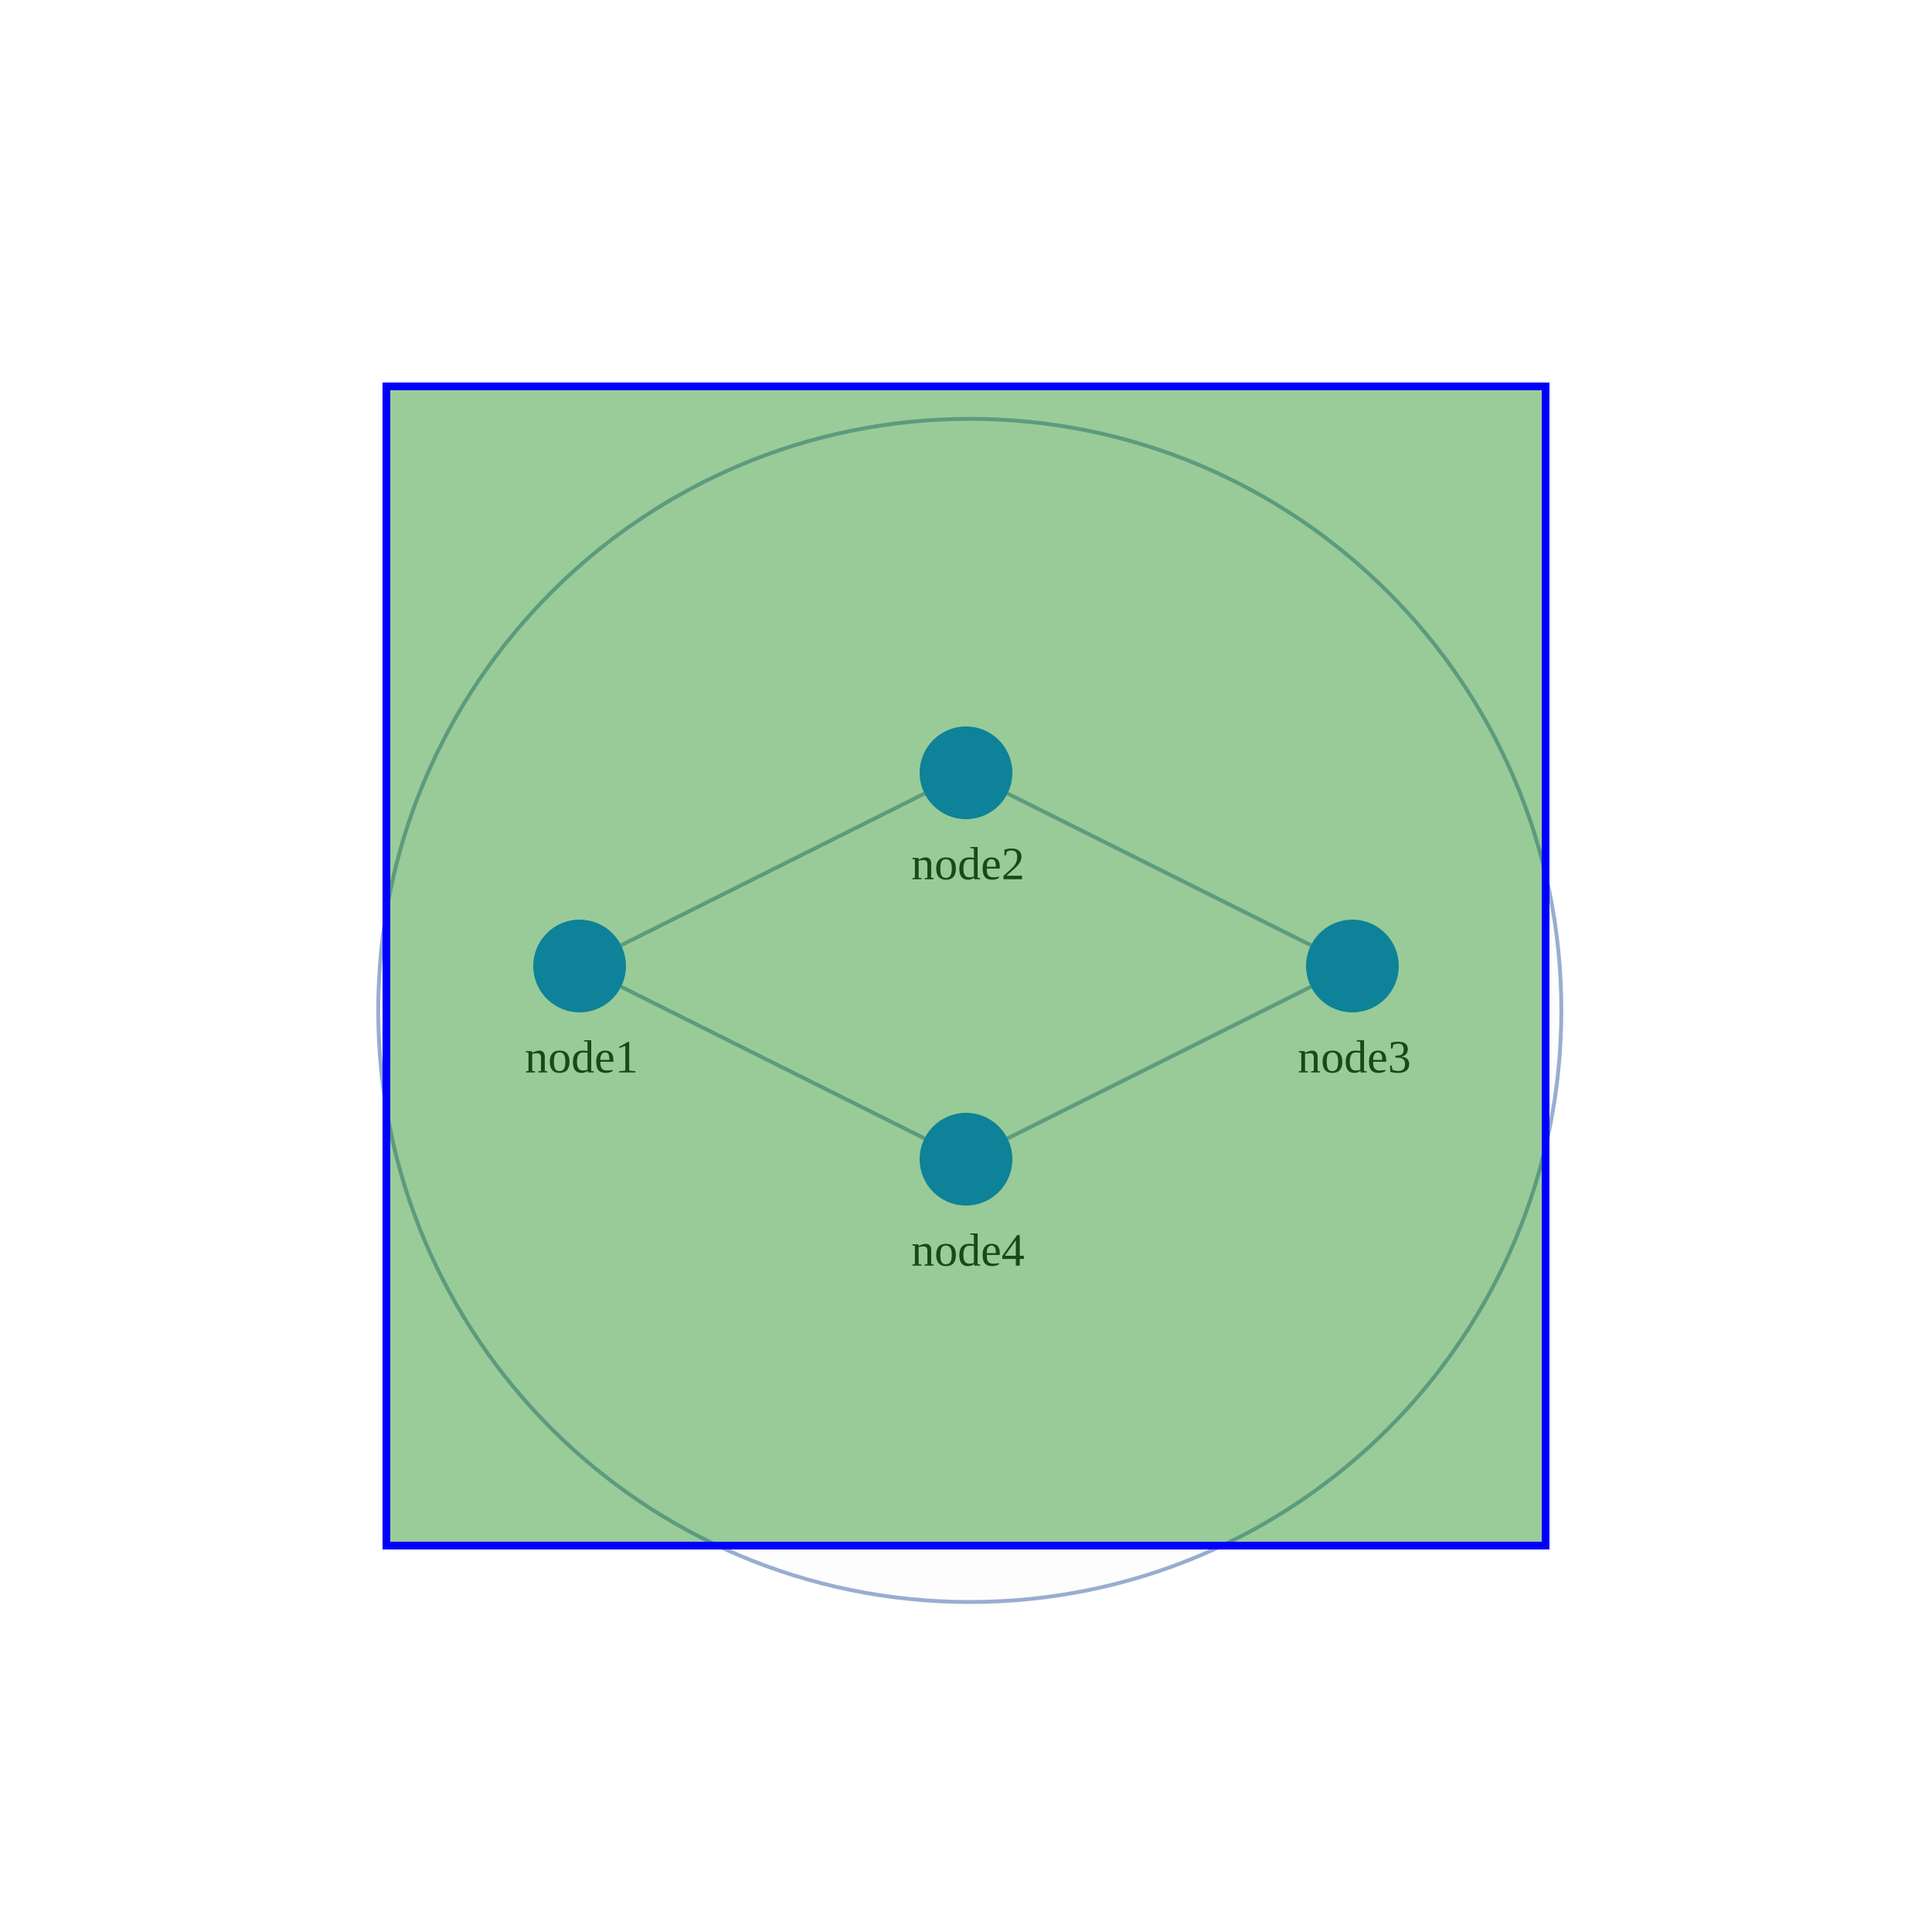
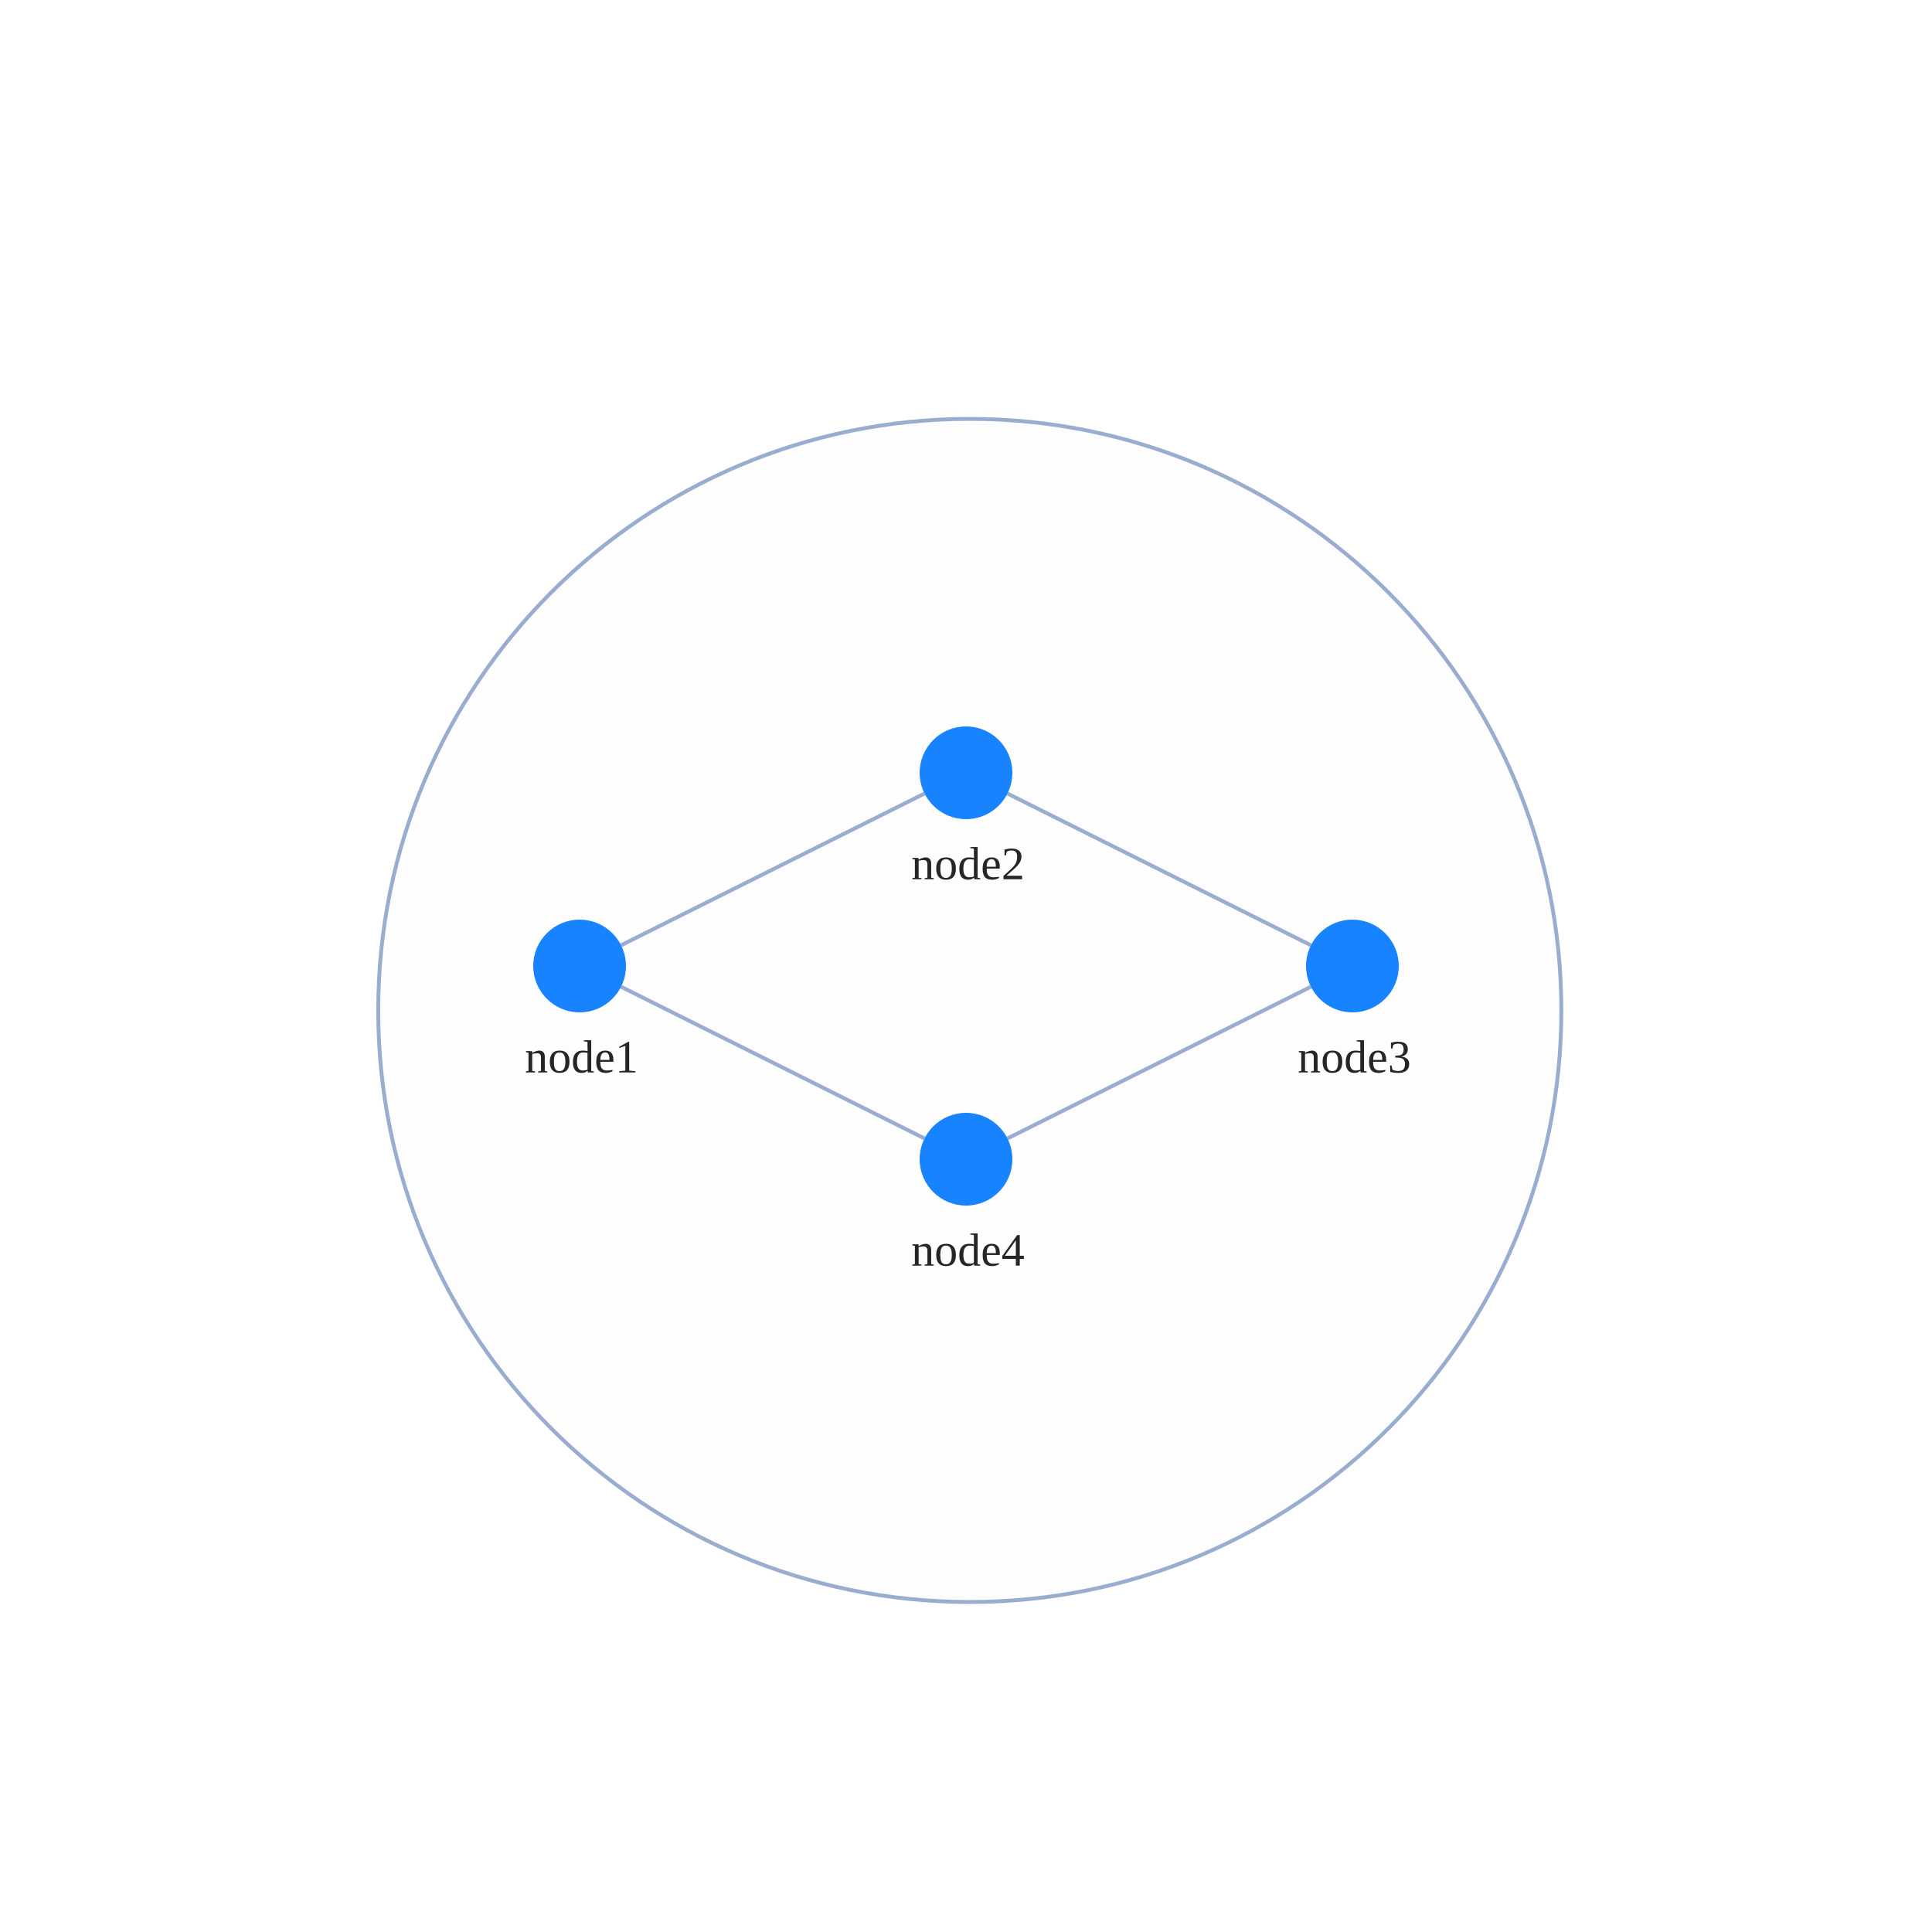
<svg xmlns="http://www.w3.org/2000/svg" width="500" height="500" style="background: transparent; position: absolute; outline: none;" color-interpolation-filters="sRGB" tabindex="1">
  <defs />
  <g transform="matrix(1,0,0,1,0,0)">
    <g fill="none" transform="matrix(1,0,0,1,0,0)">
      <g fill="none" transform="matrix(1,0,0,1,0,0)">
        <g fill="none" transform="matrix(1,0,0,1,250.98,261.5)">
          <g transform="matrix(1,0,0,1,0,0)">
            <circle fill="rgba(253,253,253,1)" transform="translate(-153.0956,-153.0956)" cx="153.096" cy="153.096" stroke-dasharray="0,0" stroke-width="1" stroke="rgba(153,173,209,1)" r="153.096" />
          </g>
        </g>
      </g>
      <g fill="none" transform="matrix(1,0,0,1,0,0)">
        <g fill="none" marker-start="false" marker-end="false" transform="matrix(1,0,0,1,0,0)">
          <g fill="none" marker-start="false" marker-end="false" stroke="transparent" stroke-width="3" />
          <g transform="matrix(1,0,0,1,160.7331,205.3666)">
            <path fill="none" d="M 0,39.267 L 78.534,0" stroke-width="1" stroke="rgba(153,173,209,1)" />
            <path fill="none" d="M 0,39.267 L 78.534,0" stroke-width="1" stroke="transparent" />
          </g>
        </g>
        <g fill="none" marker-start="false" marker-end="false" transform="matrix(1,0,0,1,0,0)">
          <g fill="none" marker-start="false" marker-end="false" stroke="transparent" stroke-width="3" />
          <g transform="matrix(1,0,0,1,260.7331,205.3666)">
            <path fill="none" d="M 0,0 L 78.534,39.267" stroke-width="1" stroke="rgba(153,173,209,1)" />
            <path fill="none" d="M 0,0 L 78.534,39.267" stroke-width="1" stroke="transparent" />
          </g>
        </g>
        <g fill="none" marker-start="false" marker-end="false" transform="matrix(1,0,0,1,0,0)">
          <g fill="none" marker-start="false" marker-end="false" stroke="transparent" stroke-width="3" />
          <g transform="matrix(1,0,0,1,260.7331,255.3666)">
            <path fill="none" d="M 78.534,0 L 0,39.267" stroke-width="1" stroke="rgba(153,173,209,1)" />
            <path fill="none" d="M 78.534,0 L 0,39.267" stroke-width="1" stroke="transparent" />
          </g>
        </g>
        <g fill="none" marker-start="false" marker-end="false" transform="matrix(1,0,0,1,0,0)">
          <g fill="none" marker-start="false" marker-end="false" stroke="transparent" stroke-width="3" />
          <g transform="matrix(1,0,0,1,160.7331,255.3666)">
            <path fill="none" d="M 0,0 L 78.534,39.267" stroke-width="1" stroke="rgba(153,173,209,1)" />
            <path fill="none" d="M 0,0 L 78.534,39.267" stroke-width="1" stroke="transparent" />
          </g>
        </g>
      </g>
      <g fill="none" transform="matrix(1,0,0,1,0,0)">
        <g fill="none" transform="matrix(1,0,0,1,150,250)">
          <g transform="matrix(1,0,0,1,0,0)">
            <circle fill="rgba(23,131,255,1)" transform="translate(-12,-12)" cx="12" cy="12" stroke-width="0" stroke="rgba(0,0,0,1)" r="12" />
          </g>
          <g fill="none" transform="matrix(1,0,0,1,0,12)">
            <g transform="matrix(1,0,0,1,0,0)">
              <text fill="rgba(0,0,0,0.851)" dominant-baseline="central" paint-order="stroke" dx="0.5" dy="11.5px" font-size="12" text-anchor="middle" font-weight="400">
                node1
              </text>
            </g>
          </g>
        </g>
        <g fill="none" transform="matrix(1,0,0,1,250,200)">
          <g transform="matrix(1,0,0,1,0,0)">
            <circle fill="rgba(23,131,255,1)" transform="translate(-12,-12)" cx="12" cy="12" stroke-width="0" stroke="rgba(0,0,0,1)" r="12" />
          </g>
          <g fill="none" transform="matrix(1,0,0,1,0,12)">
            <g transform="matrix(1,0,0,1,0,0)">
              <text fill="rgba(0,0,0,0.851)" dominant-baseline="central" paint-order="stroke" dx="0.5" dy="11.5px" font-size="12" text-anchor="middle" font-weight="400">
                node2
              </text>
            </g>
          </g>
        </g>
        <g fill="none" transform="matrix(1,0,0,1,350,250)">
          <g transform="matrix(1,0,0,1,0,0)">
            <circle fill="rgba(23,131,255,1)" transform="translate(-12,-12)" cx="12" cy="12" stroke-width="0" stroke="rgba(0,0,0,1)" r="12" />
          </g>
          <g fill="none" transform="matrix(1,0,0,1,0,12)">
            <g transform="matrix(1,0,0,1,0,0)">
              <text fill="rgba(0,0,0,0.851)" dominant-baseline="central" paint-order="stroke" dx="0.5" dy="11.5px" font-size="12" text-anchor="middle" font-weight="400">
                node3
              </text>
            </g>
          </g>
        </g>
        <g fill="none" transform="matrix(1,0,0,1,250,300)">
          <g transform="matrix(1,0,0,1,0,0)">
            <circle fill="rgba(23,131,255,1)" transform="translate(-12,-12)" cx="12" cy="12" stroke-width="0" stroke="rgba(0,0,0,1)" r="12" />
          </g>
          <g fill="none" transform="matrix(1,0,0,1,0,12)">
            <g transform="matrix(1,0,0,1,0,0)">
              <text fill="rgba(0,0,0,0.851)" dominant-baseline="central" paint-order="stroke" dx="0.5" dy="11.5px" font-size="12" text-anchor="middle" font-weight="400">
                node4
              </text>
            </g>
          </g>
        </g>
      </g>
-       <g transform="matrix(1,0,0,1,100,100)">
-         <path fill="rgba(0,128,0,1)" stroke-width="2" stroke="rgba(0,0,255,1)" fill-opacity="0.4" pointer-events="none" d="M 0,0 l 300,0 l 0,300 l-300 0 z" width="300" height="300" />
-       </g>
    </g>
  </g>
</svg>
